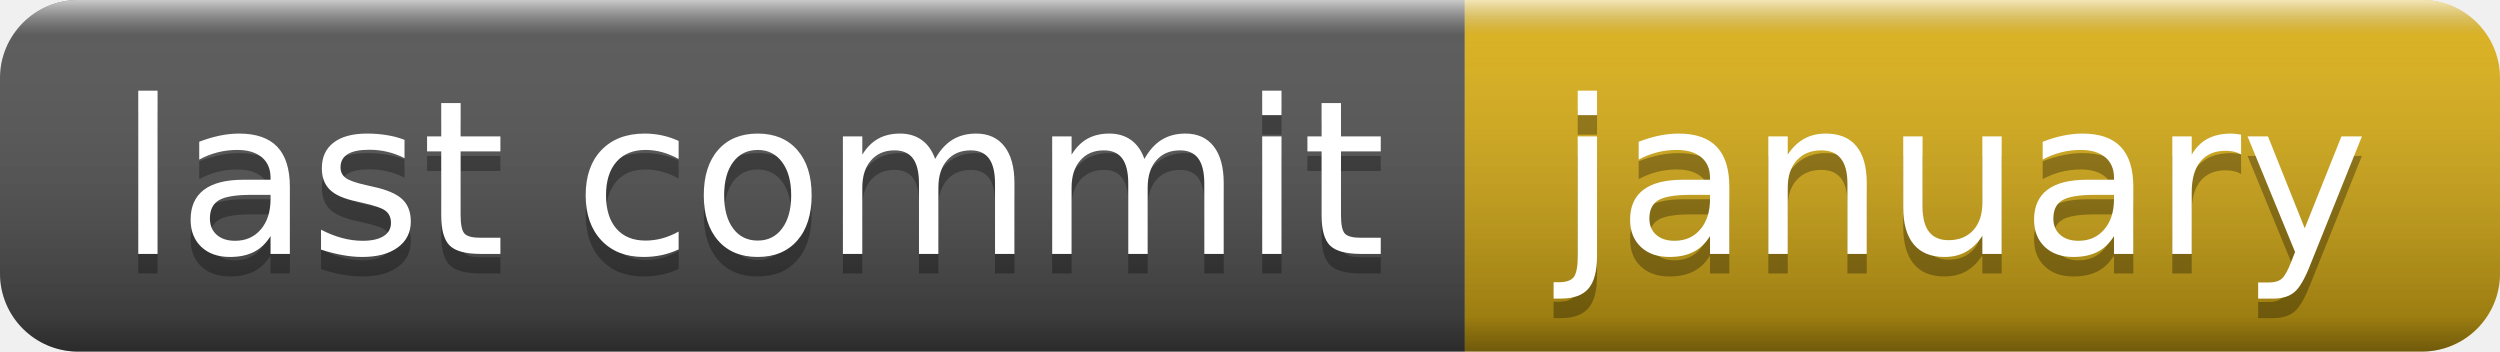
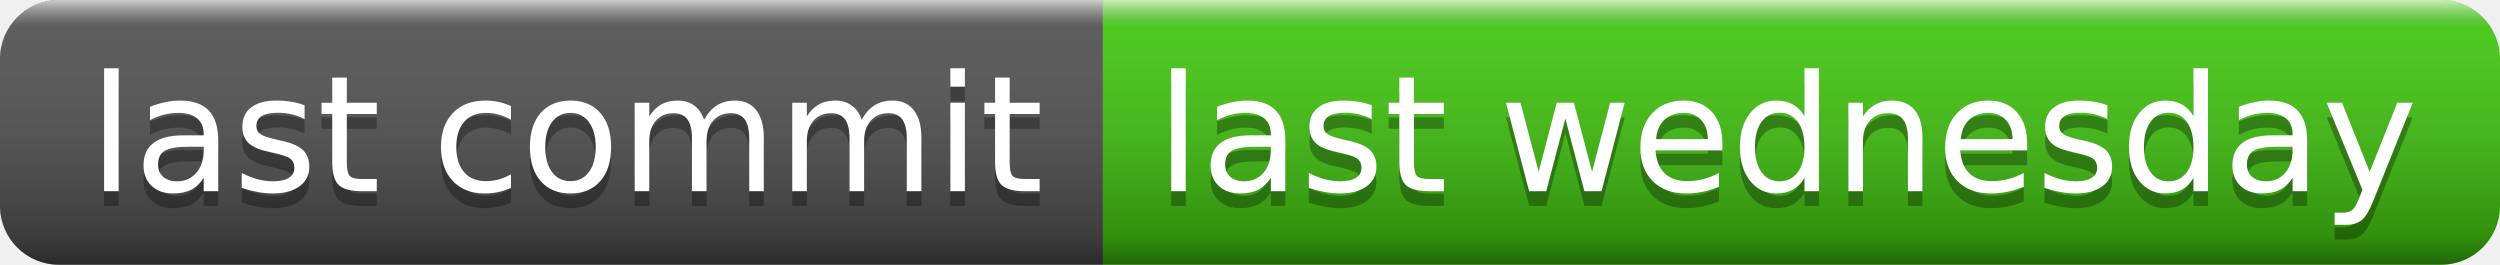
- <svg xmlns="http://www.w3.org/2000/svg" width="128" height="18" role="img" aria-label="last commit: january">
+ <svg xmlns="http://www.w3.org/2000/svg" width="170" height="18" role="img" aria-label="last commit: last wednesday">
  <linearGradient id="s" x2="0" y2="100%">
    <stop offset="0" stop-color="#fff" stop-opacity=".7" />
    <stop offset=".1" stop-color="#aaa" stop-opacity=".1" />
    <stop offset=".9" stop-color="#000" stop-opacity=".3" />
    <stop offset="1" stop-color="#000" stop-opacity=".5" />
  </linearGradient>
  <clipPath id="r">
-     <rect width="128" height="18" rx="4" fill="#fff" />
+     <rect width="170" height="18" rx="4" fill="#fff" />
  </clipPath>
  <g clip-path="url(#r)">
    <rect width="75" height="18" fill="#555" />
-     <rect x="75" width="53" height="18" fill="#dfb317" />
-     <rect width="128" height="18" fill="url(#s)" />
+     <rect x="75" width="95" height="18" fill="#4c1" />
+     <rect width="170" height="18" fill="url(#s)" />
  </g>
  <g fill="#fff" text-anchor="middle" font-family="Verdana,Geneva,DejaVu Sans,sans-serif" text-rendering="geometricPrecision" font-size="110">
    <text aria-hidden="true" x="385" y="140" fill="#010101" fill-opacity=".3" transform="scale(.1)" textLength="650">last commit</text>
    <text x="385" y="130" transform="scale(.1)" fill="#fff" textLength="650">last commit</text>
-     <text aria-hidden="true" x="1005" y="140" fill="#010101" fill-opacity=".3" transform="scale(.1)" textLength="430">january</text>
-     <text x="1005" y="130" transform="scale(.1)" fill="#fff" textLength="430">january</text>
+     <text aria-hidden="true" x="1215" y="140" fill="#010101" fill-opacity=".3" transform="scale(.1)" textLength="850">last wednesday</text>
+     <text x="1215" y="130" transform="scale(.1)" fill="#fff" textLength="850">last wednesday</text>
  </g>
</svg>
